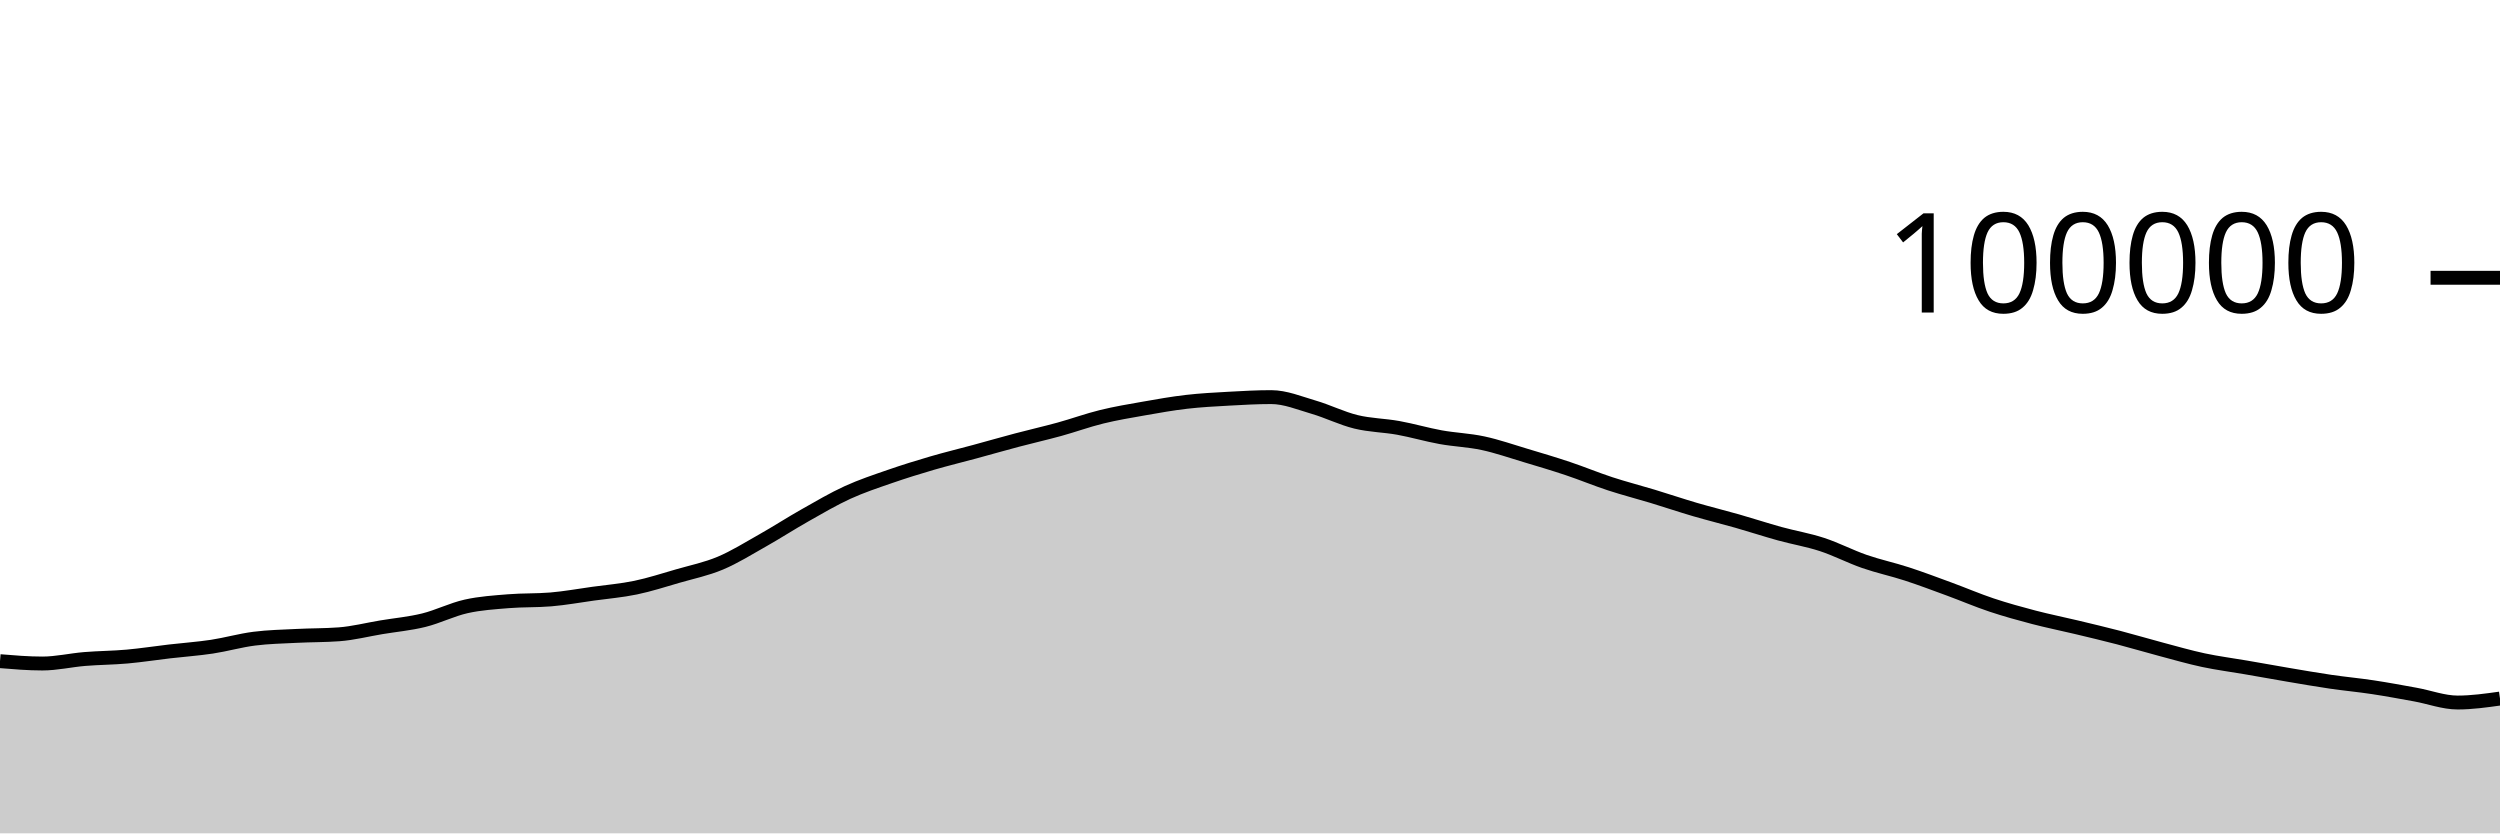
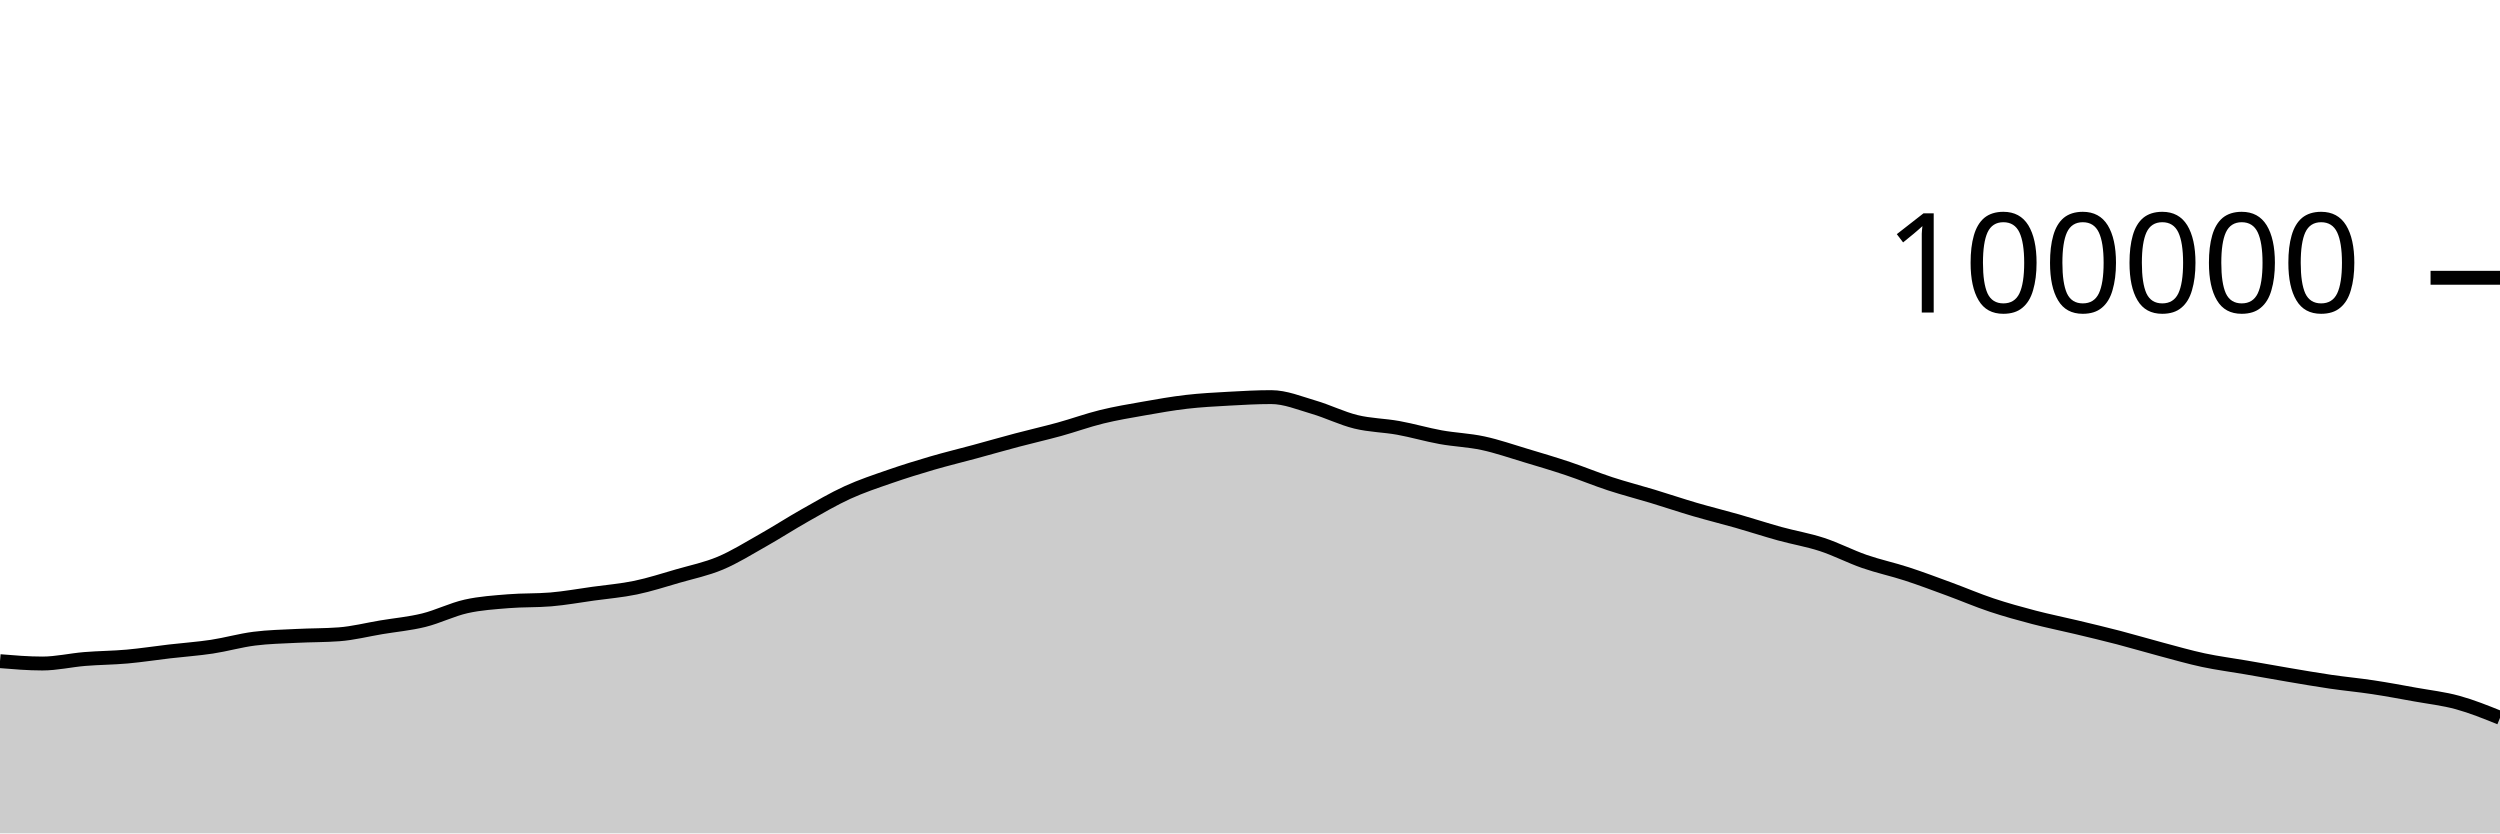
<svg xmlns="http://www.w3.org/2000/svg" viewBox="0 0 180 60">
  <g transform="translate(0,20)">
-     <path class="area" fill="rgba(0, 0, 0, 0.2)" d="M0,27.604C1.017,27.688,2.034,27.773,3.051,27.773C4.068,27.773,5.085,27.532,6.102,27.448C7.119,27.365,8.136,27.363,9.153,27.272C10.169,27.181,11.186,27.021,12.203,26.903C13.22,26.784,14.237,26.715,15.254,26.562C16.271,26.408,17.288,26.113,18.305,25.984C19.322,25.854,20.339,25.836,21.356,25.784C22.373,25.731,23.39,25.746,24.407,25.67C25.424,25.595,26.441,25.333,27.458,25.164C28.475,24.995,29.492,24.905,30.508,24.655C31.525,24.404,32.542,23.888,33.559,23.66C34.576,23.432,35.593,23.371,36.61,23.287C37.627,23.203,38.644,23.244,39.661,23.158C40.678,23.072,41.695,22.886,42.712,22.745C43.729,22.604,44.746,22.522,45.763,22.31C46.78,22.098,47.797,21.767,48.814,21.473C49.831,21.179,50.847,20.973,51.864,20.546C52.881,20.118,53.898,19.482,54.915,18.908C55.932,18.334,56.949,17.675,57.966,17.101C58.983,16.526,60,15.927,61.017,15.461C62.034,14.996,63.051,14.661,64.068,14.308C65.085,13.955,66.102,13.64,67.119,13.343C68.136,13.046,69.153,12.802,70.169,12.526C71.186,12.25,72.203,11.957,73.22,11.688C74.237,11.418,75.254,11.189,76.271,10.909C77.288,10.629,78.305,10.257,79.322,10.008C80.339,9.758,81.356,9.59,82.373,9.411C83.39,9.232,84.407,9.05,85.424,8.933C86.441,8.815,87.458,8.762,88.475,8.706C89.492,8.649,90.508,8.592,91.525,8.592C92.542,8.592,93.559,9.019,94.576,9.316C95.593,9.612,96.61,10.123,97.627,10.372C98.644,10.621,99.661,10.624,100.678,10.808C101.695,10.992,102.712,11.294,103.729,11.478C104.746,11.662,105.763,11.693,106.78,11.912C107.797,12.131,108.814,12.486,109.831,12.79C110.847,13.094,111.864,13.395,112.881,13.736C113.898,14.076,114.915,14.5,115.932,14.833C116.949,15.166,117.966,15.425,118.983,15.733C120,16.042,121.017,16.386,122.034,16.684C123.051,16.982,124.068,17.23,125.085,17.52C126.102,17.81,127.119,18.145,128.136,18.426C129.153,18.707,130.169,18.872,131.186,19.205C132.203,19.538,133.22,20.071,134.237,20.424C135.254,20.777,136.271,20.991,137.288,21.322C138.305,21.653,139.322,22.038,140.339,22.411C141.356,22.784,142.373,23.222,143.39,23.561C144.407,23.9,145.424,24.181,146.441,24.447C147.458,24.713,148.475,24.915,149.492,25.159C150.508,25.402,151.525,25.643,152.542,25.908C153.559,26.173,154.576,26.478,155.593,26.748C156.61,27.018,157.627,27.313,158.644,27.531C159.661,27.748,160.678,27.876,161.695,28.052C162.712,28.228,163.729,28.413,164.746,28.585C165.763,28.757,166.78,28.935,167.797,29.084C168.814,29.233,169.831,29.326,170.847,29.48C171.864,29.634,172.881,29.824,173.898,30.008C174.915,30.191,175.932,30.582,176.949,30.582C177.966,30.582,178.983,30.439,180,30.296L180,40C178.983,40,177.966,40,176.949,40C175.932,40,174.915,40,173.898,40C172.881,40,171.864,40,170.847,40C169.831,40,168.814,40,167.797,40C166.78,40,165.763,40,164.746,40C163.729,40,162.712,40,161.695,40C160.678,40,159.661,40,158.644,40C157.627,40,156.61,40,155.593,40C154.576,40,153.559,40,152.542,40C151.525,40,150.508,40,149.492,40C148.475,40,147.458,40,146.441,40C145.424,40,144.407,40,143.39,40C142.373,40,141.356,40,140.339,40C139.322,40,138.305,40,137.288,40C136.271,40,135.254,40,134.237,40C133.22,40,132.203,40,131.186,40C130.169,40,129.153,40,128.136,40C127.119,40,126.102,40,125.085,40C124.068,40,123.051,40,122.034,40C121.017,40,120,40,118.983,40C117.966,40,116.949,40,115.932,40C114.915,40,113.898,40,112.881,40C111.864,40,110.847,40,109.831,40C108.814,40,107.797,40,106.78,40C105.763,40,104.746,40,103.729,40C102.712,40,101.695,40,100.678,40C99.661,40,98.644,40,97.627,40C96.61,40,95.593,40,94.576,40C93.559,40,92.542,40,91.525,40C90.508,40,89.492,40,88.475,40C87.458,40,86.441,40,85.424,40C84.407,40,83.39,40,82.373,40C81.356,40,80.339,40,79.322,40C78.305,40,77.288,40,76.271,40C75.254,40,74.237,40,73.22,40C72.203,40,71.186,40,70.169,40C69.153,40,68.136,40,67.119,40C66.102,40,65.085,40,64.068,40C63.051,40,62.034,40,61.017,40C60,40,58.983,40,57.966,40C56.949,40,55.932,40,54.915,40C53.898,40,52.881,40,51.864,40C50.847,40,49.831,40,48.814,40C47.797,40,46.78,40,45.763,40C44.746,40,43.729,40,42.712,40C41.695,40,40.678,40,39.661,40C38.644,40,37.627,40,36.61,40C35.593,40,34.576,40,33.559,40C32.542,40,31.525,40,30.508,40C29.492,40,28.475,40,27.458,40C26.441,40,25.424,40,24.407,40C23.39,40,22.373,40,21.356,40C20.339,40,19.322,40,18.305,40C17.288,40,16.271,40,15.254,40C14.237,40,13.22,40,12.203,40C11.186,40,10.169,40,9.153,40C8.136,40,7.119,40,6.102,40C5.085,40,4.068,40,3.051,40C2.034,40,1.017,40,0,40Z" />
-     <path class="line" stroke="black" fill="none" d="M0,27.604C1.017,27.688,2.034,27.773,3.051,27.773C4.068,27.773,5.085,27.532,6.102,27.448C7.119,27.365,8.136,27.363,9.153,27.272C10.169,27.181,11.186,27.021,12.203,26.903C13.22,26.784,14.237,26.715,15.254,26.562C16.271,26.408,17.288,26.113,18.305,25.984C19.322,25.854,20.339,25.836,21.356,25.784C22.373,25.731,23.39,25.746,24.407,25.67C25.424,25.595,26.441,25.333,27.458,25.164C28.475,24.995,29.492,24.905,30.508,24.655C31.525,24.404,32.542,23.888,33.559,23.66C34.576,23.432,35.593,23.371,36.61,23.287C37.627,23.203,38.644,23.244,39.661,23.158C40.678,23.072,41.695,22.886,42.712,22.745C43.729,22.604,44.746,22.522,45.763,22.31C46.78,22.098,47.797,21.767,48.814,21.473C49.831,21.179,50.847,20.973,51.864,20.546C52.881,20.118,53.898,19.482,54.915,18.908C55.932,18.334,56.949,17.675,57.966,17.101C58.983,16.526,60,15.927,61.017,15.461C62.034,14.996,63.051,14.661,64.068,14.308C65.085,13.955,66.102,13.64,67.119,13.343C68.136,13.046,69.153,12.802,70.169,12.526C71.186,12.25,72.203,11.957,73.22,11.688C74.237,11.418,75.254,11.189,76.271,10.909C77.288,10.629,78.305,10.257,79.322,10.008C80.339,9.758,81.356,9.59,82.373,9.411C83.39,9.232,84.407,9.05,85.424,8.933C86.441,8.815,87.458,8.762,88.475,8.706C89.492,8.649,90.508,8.592,91.525,8.592C92.542,8.592,93.559,9.019,94.576,9.316C95.593,9.612,96.61,10.123,97.627,10.372C98.644,10.621,99.661,10.624,100.678,10.808C101.695,10.992,102.712,11.294,103.729,11.478C104.746,11.662,105.763,11.693,106.78,11.912C107.797,12.131,108.814,12.486,109.831,12.79C110.847,13.094,111.864,13.395,112.881,13.736C113.898,14.076,114.915,14.5,115.932,14.833C116.949,15.166,117.966,15.425,118.983,15.733C120,16.042,121.017,16.386,122.034,16.684C123.051,16.982,124.068,17.23,125.085,17.52C126.102,17.81,127.119,18.145,128.136,18.426C129.153,18.707,130.169,18.872,131.186,19.205C132.203,19.538,133.22,20.071,134.237,20.424C135.254,20.777,136.271,20.991,137.288,21.322C138.305,21.653,139.322,22.038,140.339,22.411C141.356,22.784,142.373,23.222,143.39,23.561C144.407,23.9,145.424,24.181,146.441,24.447C147.458,24.713,148.475,24.915,149.492,25.159C150.508,25.402,151.525,25.643,152.542,25.908C153.559,26.173,154.576,26.478,155.593,26.748C156.61,27.018,157.627,27.313,158.644,27.531C159.661,27.748,160.678,27.876,161.695,28.052C162.712,28.228,163.729,28.413,164.746,28.585C165.763,28.757,166.78,28.935,167.797,29.084C168.814,29.233,169.831,29.326,170.847,29.48C171.864,29.634,172.881,29.824,173.898,30.008C174.915,30.191,175.932,30.582,176.949,30.582C177.966,30.582,178.983,30.439,180,30.296" />
+     <path class="area" fill="rgba(0, 0, 0, 0.2)" d="M0,27.604C1.017,27.688,2.034,27.773,3.051,27.773C4.068,27.773,5.085,27.532,6.102,27.448C7.119,27.365,8.136,27.363,9.153,27.272C10.169,27.181,11.186,27.021,12.203,26.903C13.22,26.784,14.237,26.715,15.254,26.562C16.271,26.408,17.288,26.113,18.305,25.984C19.322,25.854,20.339,25.836,21.356,25.784C22.373,25.731,23.39,25.746,24.407,25.67C25.424,25.595,26.441,25.333,27.458,25.164C28.475,24.995,29.492,24.905,30.508,24.655C31.525,24.404,32.542,23.888,33.559,23.66C34.576,23.432,35.593,23.371,36.61,23.287C37.627,23.203,38.644,23.244,39.661,23.158C40.678,23.072,41.695,22.886,42.712,22.745C43.729,22.604,44.746,22.522,45.763,22.31C46.78,22.098,47.797,21.767,48.814,21.473C49.831,21.179,50.847,20.973,51.864,20.546C52.881,20.118,53.898,19.482,54.915,18.908C55.932,18.334,56.949,17.675,57.966,17.101C58.983,16.526,60,15.927,61.017,15.461C62.034,14.996,63.051,14.661,64.068,14.308C65.085,13.955,66.102,13.64,67.119,13.343C68.136,13.046,69.153,12.802,70.169,12.526C71.186,12.25,72.203,11.957,73.22,11.688C74.237,11.418,75.254,11.189,76.271,10.909C77.288,10.629,78.305,10.257,79.322,10.008C80.339,9.758,81.356,9.59,82.373,9.411C83.39,9.232,84.407,9.05,85.424,8.933C86.441,8.815,87.458,8.762,88.475,8.706C89.492,8.649,90.508,8.592,91.525,8.592C92.542,8.592,93.559,9.019,94.576,9.316C95.593,9.612,96.61,10.123,97.627,10.372C98.644,10.621,99.661,10.624,100.678,10.808C101.695,10.992,102.712,11.294,103.729,11.478C104.746,11.662,105.763,11.693,106.78,11.912C107.797,12.131,108.814,12.486,109.831,12.79C110.847,13.094,111.864,13.395,112.881,13.736C113.898,14.076,114.915,14.5,115.932,14.833C116.949,15.166,117.966,15.425,118.983,15.733C120,16.042,121.017,16.386,122.034,16.684C123.051,16.982,124.068,17.23,125.085,17.52C126.102,17.81,127.119,18.145,128.136,18.426C129.153,18.707,130.169,18.872,131.186,19.205C132.203,19.538,133.22,20.071,134.237,20.424C135.254,20.777,136.271,20.991,137.288,21.322C138.305,21.653,139.322,22.038,140.339,22.411C141.356,22.784,142.373,23.222,143.39,23.561C144.407,23.9,145.424,24.181,146.441,24.447C147.458,24.713,148.475,24.915,149.492,25.159C150.508,25.402,151.525,25.643,152.542,25.908C153.559,26.173,154.576,26.478,155.593,26.748C156.61,27.018,157.627,27.313,158.644,27.531C159.661,27.748,160.678,27.876,161.695,28.052C162.712,28.228,163.729,28.413,164.746,28.585C165.763,28.757,166.78,28.935,167.797,29.084C168.814,29.233,169.831,29.326,170.847,29.48C171.864,29.634,172.881,29.824,173.898,30.008C174.915,30.191,175.932,30.303,176.949,30.582C177.966,30.861,178.983,31.272,180,31.683L180,40C178.983,40,177.966,40,176.949,40C175.932,40,174.915,40,173.898,40C172.881,40,171.864,40,170.847,40C169.831,40,168.814,40,167.797,40C166.78,40,165.763,40,164.746,40C163.729,40,162.712,40,161.695,40C160.678,40,159.661,40,158.644,40C157.627,40,156.61,40,155.593,40C154.576,40,153.559,40,152.542,40C151.525,40,150.508,40,149.492,40C148.475,40,147.458,40,146.441,40C145.424,40,144.407,40,143.39,40C142.373,40,141.356,40,140.339,40C139.322,40,138.305,40,137.288,40C136.271,40,135.254,40,134.237,40C133.22,40,132.203,40,131.186,40C130.169,40,129.153,40,128.136,40C127.119,40,126.102,40,125.085,40C124.068,40,123.051,40,122.034,40C121.017,40,120,40,118.983,40C117.966,40,116.949,40,115.932,40C114.915,40,113.898,40,112.881,40C111.864,40,110.847,40,109.831,40C108.814,40,107.797,40,106.78,40C105.763,40,104.746,40,103.729,40C102.712,40,101.695,40,100.678,40C99.661,40,98.644,40,97.627,40C96.61,40,95.593,40,94.576,40C93.559,40,92.542,40,91.525,40C90.508,40,89.492,40,88.475,40C87.458,40,86.441,40,85.424,40C84.407,40,83.39,40,82.373,40C81.356,40,80.339,40,79.322,40C78.305,40,77.288,40,76.271,40C75.254,40,74.237,40,73.22,40C72.203,40,71.186,40,70.169,40C69.153,40,68.136,40,67.119,40C66.102,40,65.085,40,64.068,40C63.051,40,62.034,40,61.017,40C60,40,58.983,40,57.966,40C56.949,40,55.932,40,54.915,40C53.898,40,52.881,40,51.864,40C50.847,40,49.831,40,48.814,40C47.797,40,46.78,40,45.763,40C44.746,40,43.729,40,42.712,40C41.695,40,40.678,40,39.661,40C38.644,40,37.627,40,36.61,40C35.593,40,34.576,40,33.559,40C32.542,40,31.525,40,30.508,40C29.492,40,28.475,40,27.458,40C26.441,40,25.424,40,24.407,40C23.39,40,22.373,40,21.356,40C20.339,40,19.322,40,18.305,40C17.288,40,16.271,40,15.254,40C14.237,40,13.22,40,12.203,40C11.186,40,10.169,40,9.153,40C8.136,40,7.119,40,6.102,40C5.085,40,4.068,40,3.051,40C2.034,40,1.017,40,0,40Z" />
+     <path class="line" stroke="black" fill="none" d="M0,27.604C1.017,27.688,2.034,27.773,3.051,27.773C4.068,27.773,5.085,27.532,6.102,27.448C7.119,27.365,8.136,27.363,9.153,27.272C10.169,27.181,11.186,27.021,12.203,26.903C13.22,26.784,14.237,26.715,15.254,26.562C16.271,26.408,17.288,26.113,18.305,25.984C19.322,25.854,20.339,25.836,21.356,25.784C22.373,25.731,23.39,25.746,24.407,25.67C25.424,25.595,26.441,25.333,27.458,25.164C28.475,24.995,29.492,24.905,30.508,24.655C31.525,24.404,32.542,23.888,33.559,23.66C34.576,23.432,35.593,23.371,36.61,23.287C37.627,23.203,38.644,23.244,39.661,23.158C40.678,23.072,41.695,22.886,42.712,22.745C43.729,22.604,44.746,22.522,45.763,22.31C46.78,22.098,47.797,21.767,48.814,21.473C49.831,21.179,50.847,20.973,51.864,20.546C52.881,20.118,53.898,19.482,54.915,18.908C55.932,18.334,56.949,17.675,57.966,17.101C58.983,16.526,60,15.927,61.017,15.461C62.034,14.996,63.051,14.661,64.068,14.308C65.085,13.955,66.102,13.64,67.119,13.343C68.136,13.046,69.153,12.802,70.169,12.526C71.186,12.25,72.203,11.957,73.22,11.688C74.237,11.418,75.254,11.189,76.271,10.909C77.288,10.629,78.305,10.257,79.322,10.008C80.339,9.758,81.356,9.59,82.373,9.411C83.39,9.232,84.407,9.05,85.424,8.933C86.441,8.815,87.458,8.762,88.475,8.706C89.492,8.649,90.508,8.592,91.525,8.592C92.542,8.592,93.559,9.019,94.576,9.316C95.593,9.612,96.61,10.123,97.627,10.372C98.644,10.621,99.661,10.624,100.678,10.808C101.695,10.992,102.712,11.294,103.729,11.478C104.746,11.662,105.763,11.693,106.78,11.912C107.797,12.131,108.814,12.486,109.831,12.79C110.847,13.094,111.864,13.395,112.881,13.736C113.898,14.076,114.915,14.5,115.932,14.833C116.949,15.166,117.966,15.425,118.983,15.733C120,16.042,121.017,16.386,122.034,16.684C123.051,16.982,124.068,17.23,125.085,17.52C126.102,17.81,127.119,18.145,128.136,18.426C129.153,18.707,130.169,18.872,131.186,19.205C132.203,19.538,133.22,20.071,134.237,20.424C135.254,20.777,136.271,20.991,137.288,21.322C138.305,21.653,139.322,22.038,140.339,22.411C141.356,22.784,142.373,23.222,143.39,23.561C144.407,23.9,145.424,24.181,146.441,24.447C147.458,24.713,148.475,24.915,149.492,25.159C150.508,25.402,151.525,25.643,152.542,25.908C153.559,26.173,154.576,26.478,155.593,26.748C156.61,27.018,157.627,27.313,158.644,27.531C159.661,27.748,160.678,27.876,161.695,28.052C162.712,28.228,163.729,28.413,164.746,28.585C165.763,28.757,166.78,28.935,167.797,29.084C168.814,29.233,169.831,29.326,170.847,29.48C171.864,29.634,172.881,29.824,173.898,30.008C174.915,30.191,175.932,30.303,176.949,30.582C177.966,30.861,178.983,31.272,180,31.683" />
    <path class="axis-ceiling" stroke-width="1" stroke="black" fill="none" d="M175,0L180,0" />
    <text class="axis-ceiling-label" font-family="sans-serif" text-anchor="end" font-size="10px" x="170" y="2.5">100000</text>
  </g>
</svg>
